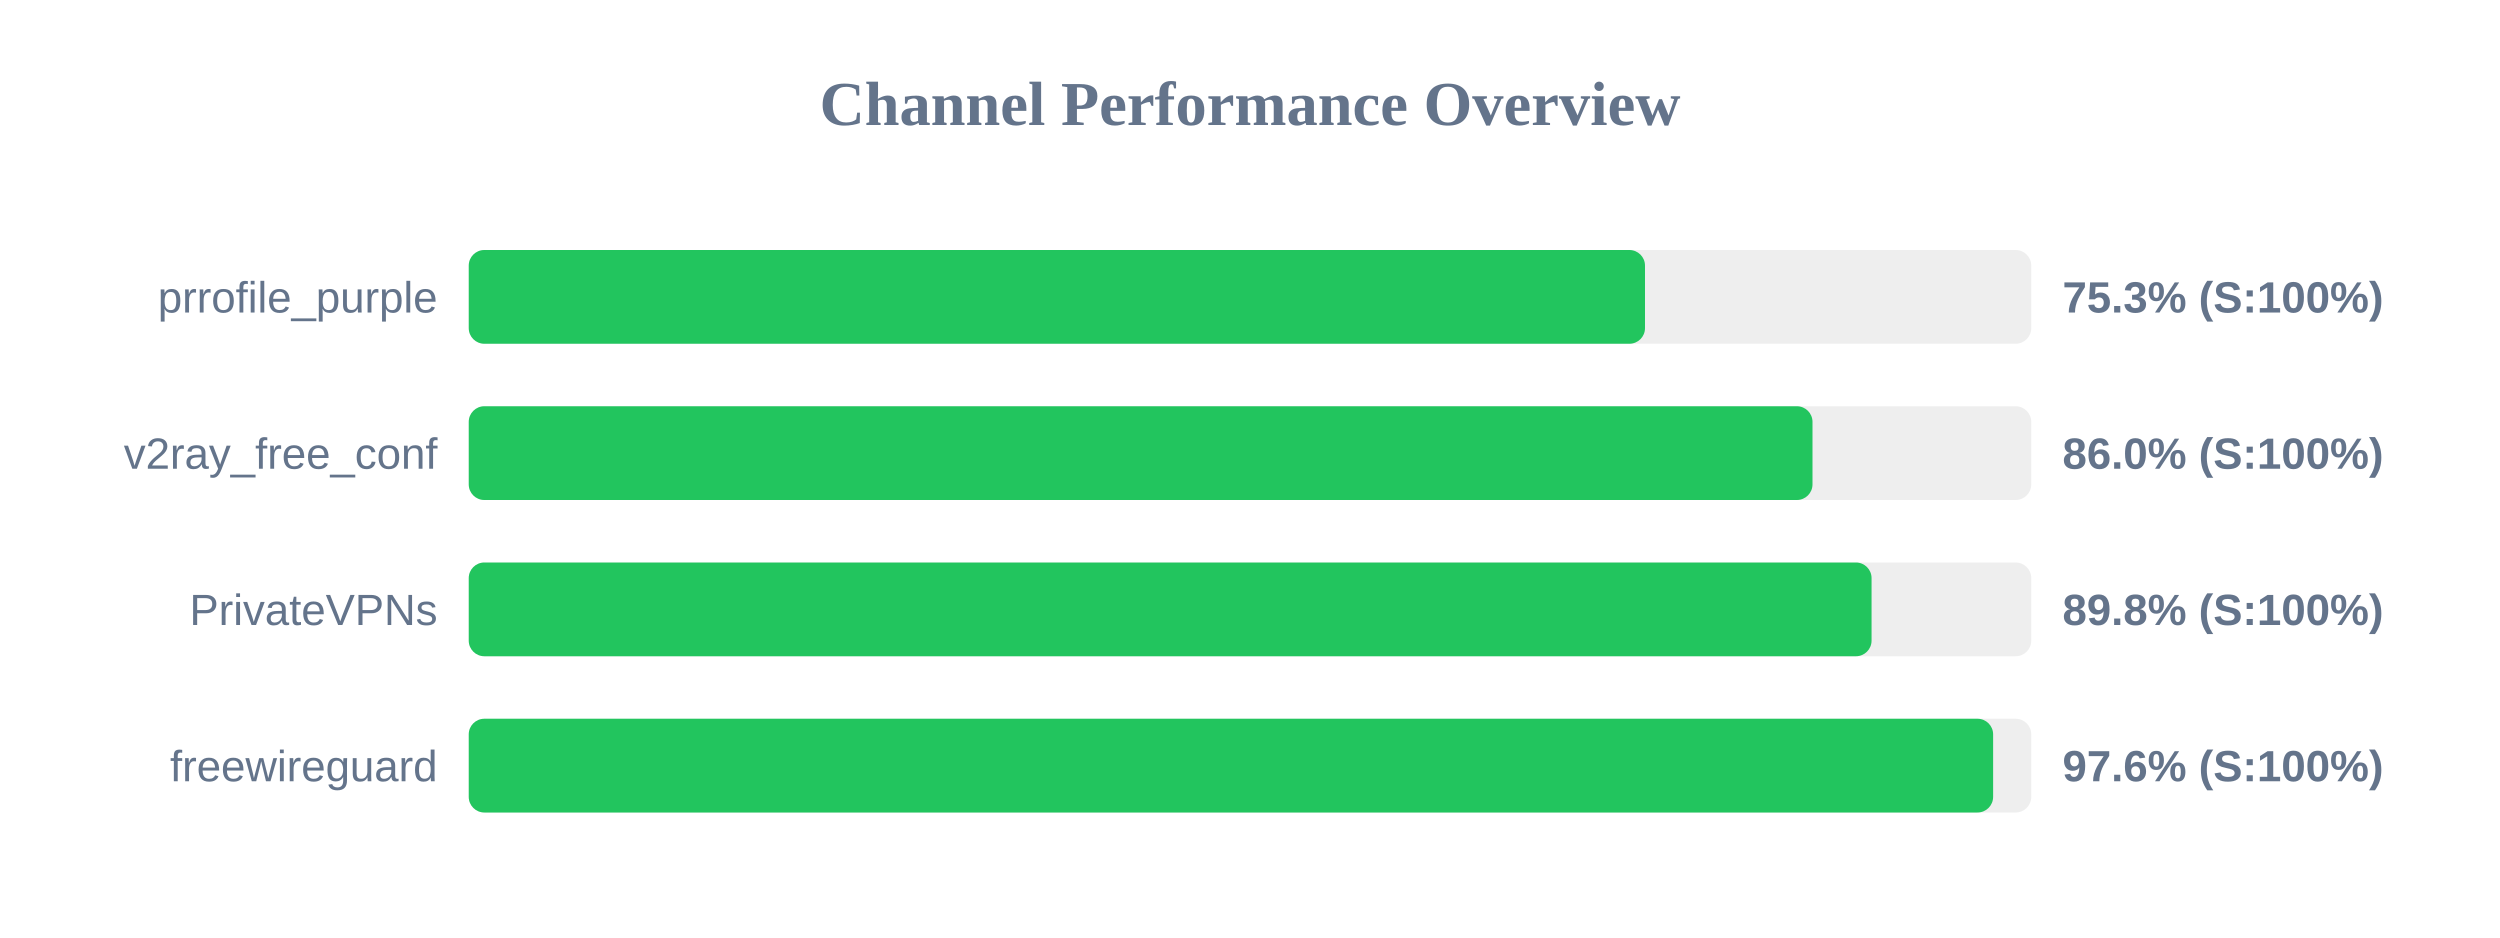
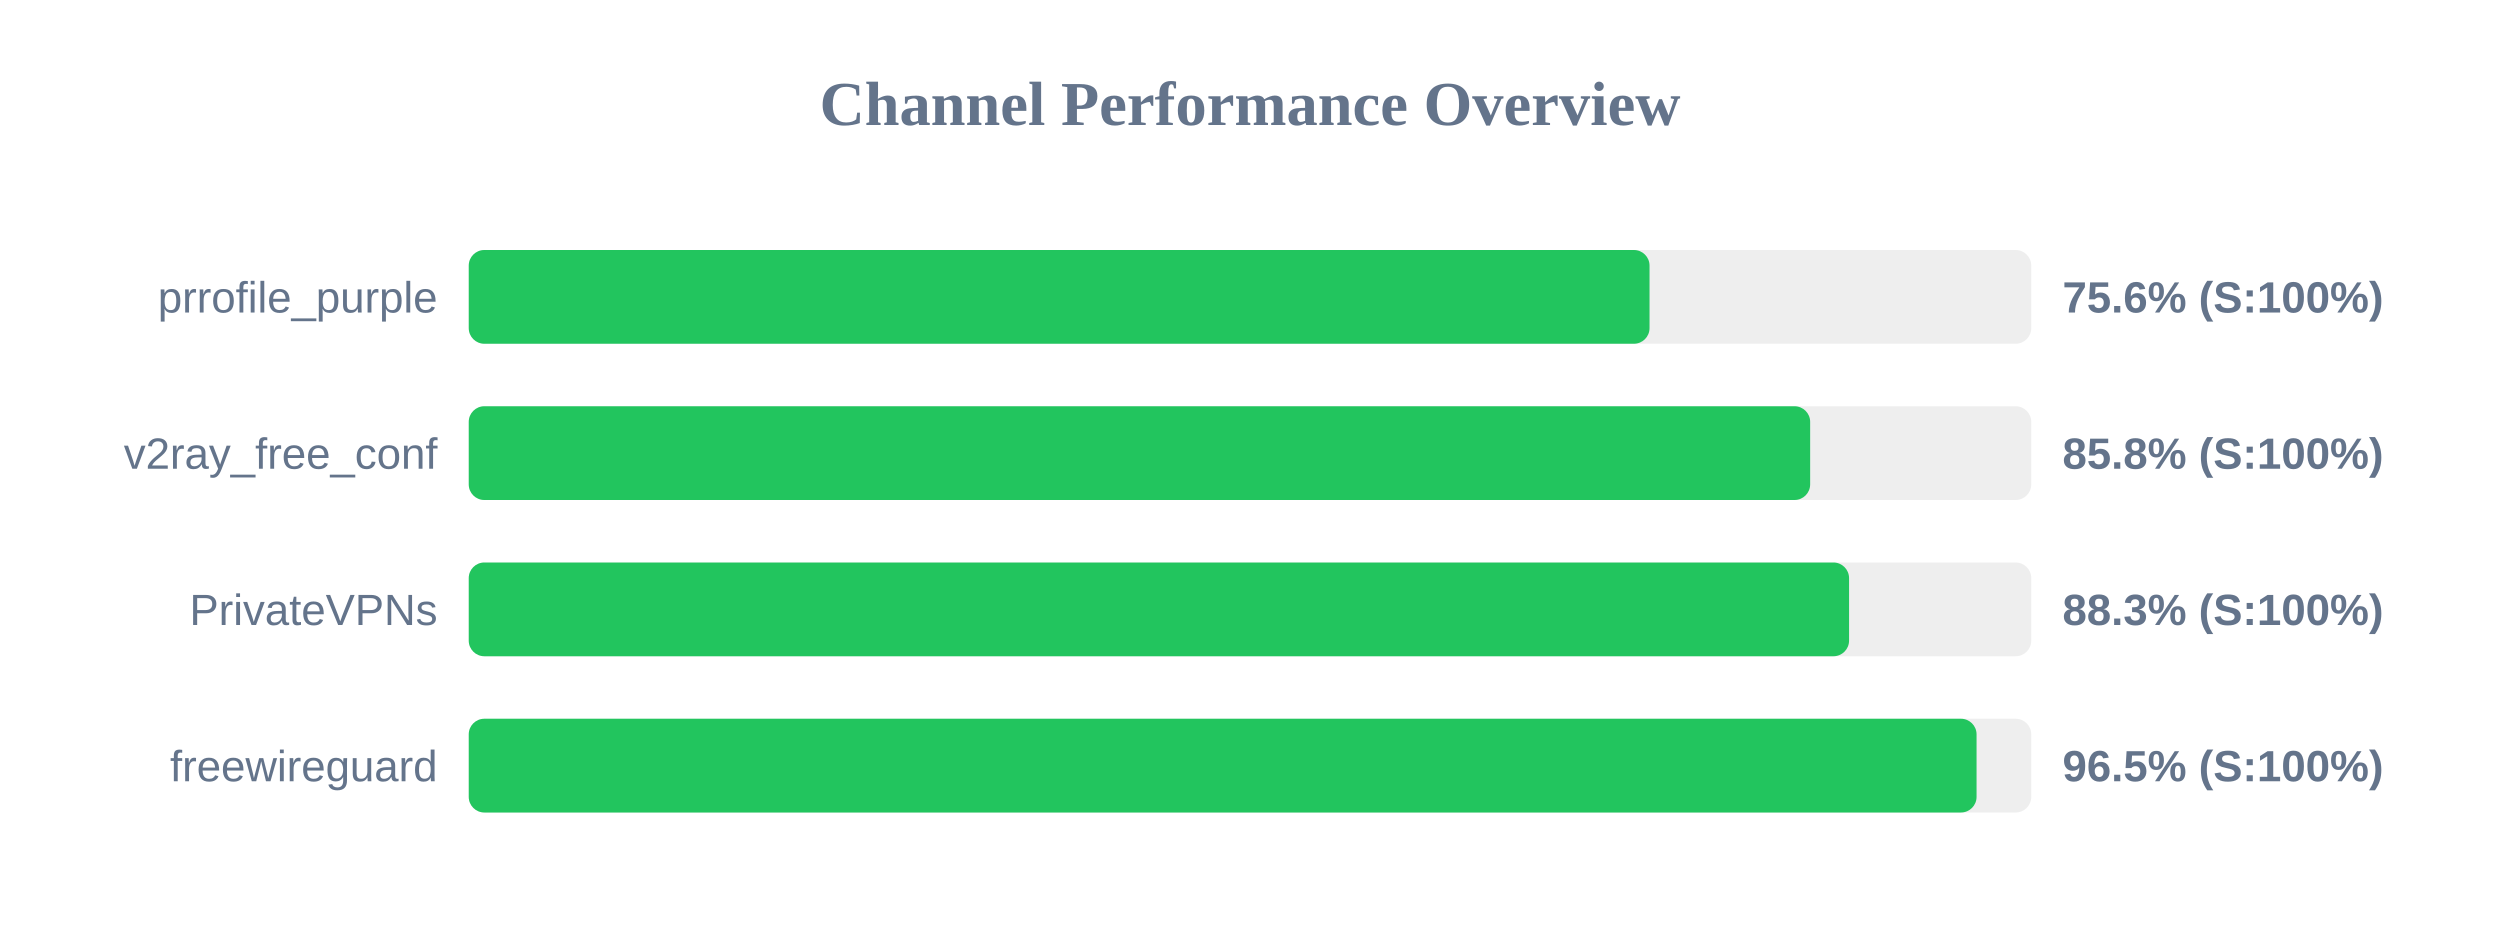
<svg xmlns="http://www.w3.org/2000/svg" width="800" height="300" version="1.1">
  <style>
        .row { font: 14px Arial; fill: #64748b; }
        .score { font: bold 14px Arial; fill: #64748b; }
    </style>
  <text x="400" y="40" text-anchor="middle" font-size="20px" font-weight="bold" fill="#64748b">Channel Performance Overview</text>
  <rect x="150" y="80" width="500" height="30" fill="#eee" rx="5" />
-   <rect x="150" y="80" width="376.4" height="30" fill="#22c55e" rx="5" />
+   <rect x="150" y="80" width="377.85" height="30" fill="#22c55e" rx="5" />
  <text x="140" y="100" text-anchor="end" class="row">prrofile_purple</text>
-   <text x="660" y="100" text-anchor="start" class="score">75.3% (S:100%)</text>
+   <text x="660" y="100" text-anchor="start" class="score">75.6% (S:100%)</text>
  <rect x="150" y="130" width="500" height="30" fill="#eee" rx="5" />
-   <rect x="150" y="130" width="430.0" height="30" fill="#22c55e" rx="5" />
+   <rect x="150" y="130" width="429.25" height="30" fill="#22c55e" rx="5" />
  <text x="140" y="150" text-anchor="end" class="row">v2ray_free_conf</text>
-   <text x="660" y="150" text-anchor="start" class="score">86.0% (S:100%)</text>
+   <text x="660" y="150" text-anchor="start" class="score">85.8% (S:100%)</text>
  <rect x="150" y="180" width="500" height="30" fill="#eee" rx="5" />
-   <rect x="150" y="180" width="448.9" height="30" fill="#22c55e" rx="5" />
+   <rect x="150" y="180" width="441.7" height="30" fill="#22c55e" rx="5" />
  <text x="140" y="200" text-anchor="end" class="row">PrivateVPNs</text>
-   <text x="660" y="200" text-anchor="start" class="score">89.8% (S:100%)</text>
+   <text x="660" y="200" text-anchor="start" class="score">88.3% (S:100%)</text>
  <rect x="150" y="230" width="500" height="30" fill="#eee" rx="5" />
-   <rect x="150" y="230" width="487.8" height="30" fill="#22c55e" rx="5" />
+   <rect x="150" y="230" width="482.5" height="30" fill="#22c55e" rx="5" />
  <text x="140" y="250" text-anchor="end" class="row">freewireguard</text>
-   <text x="660" y="250" text-anchor="start" class="score">97.6% (S:100%)</text>
+   <text x="660" y="250" text-anchor="start" class="score">96.5% (S:100%)</text>
</svg>
